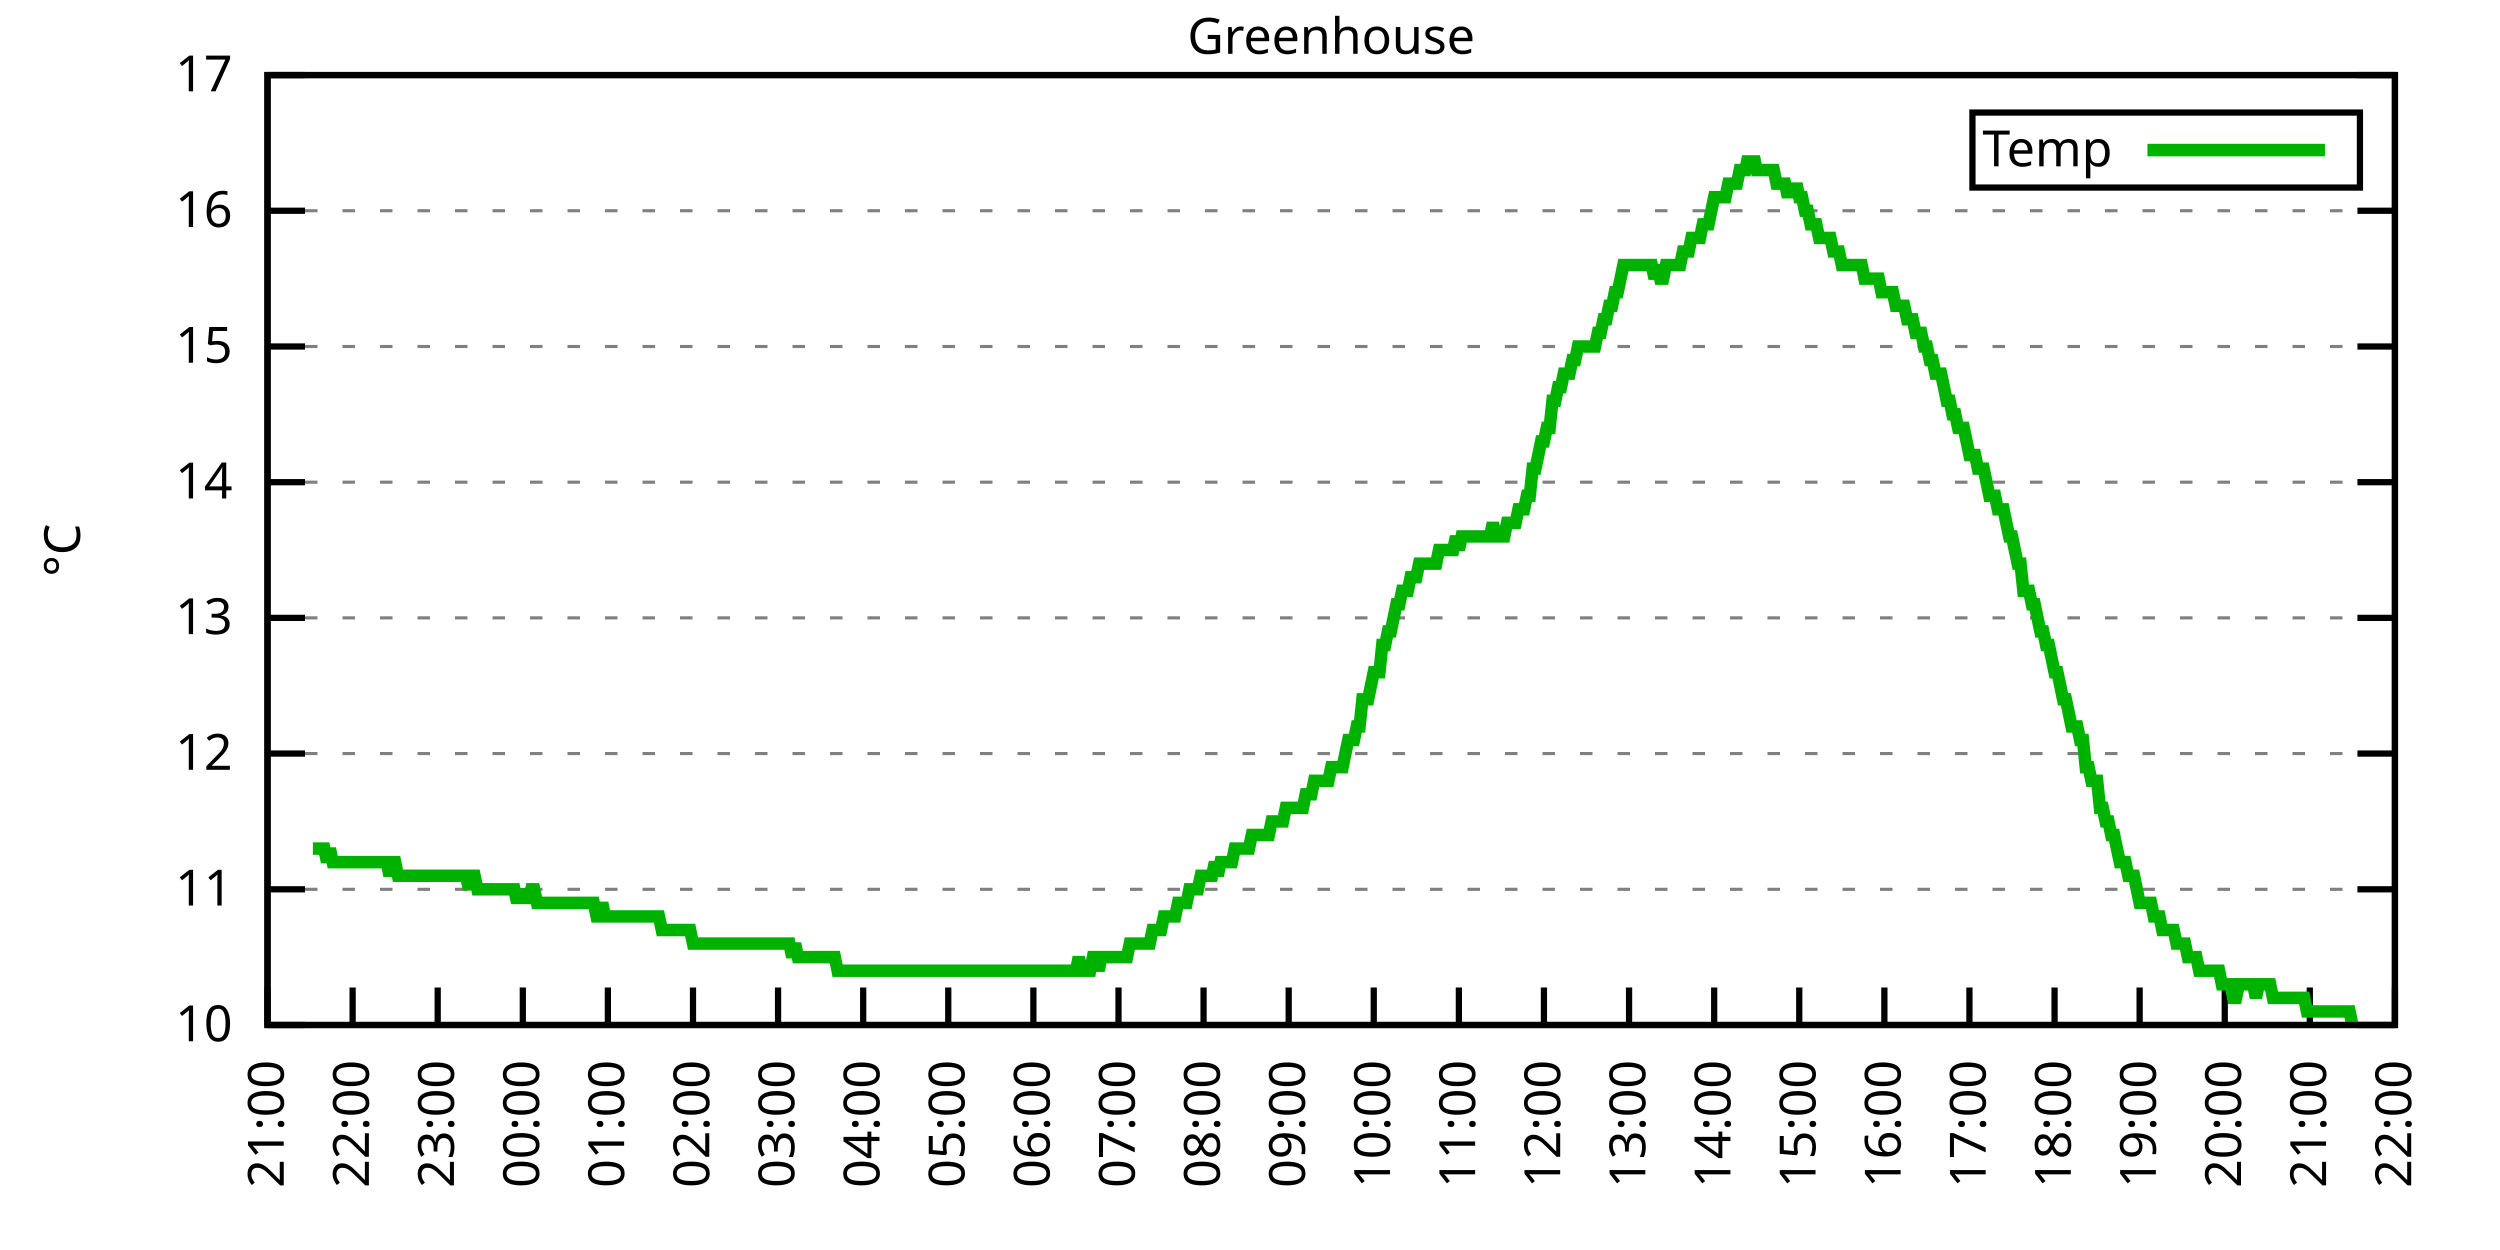
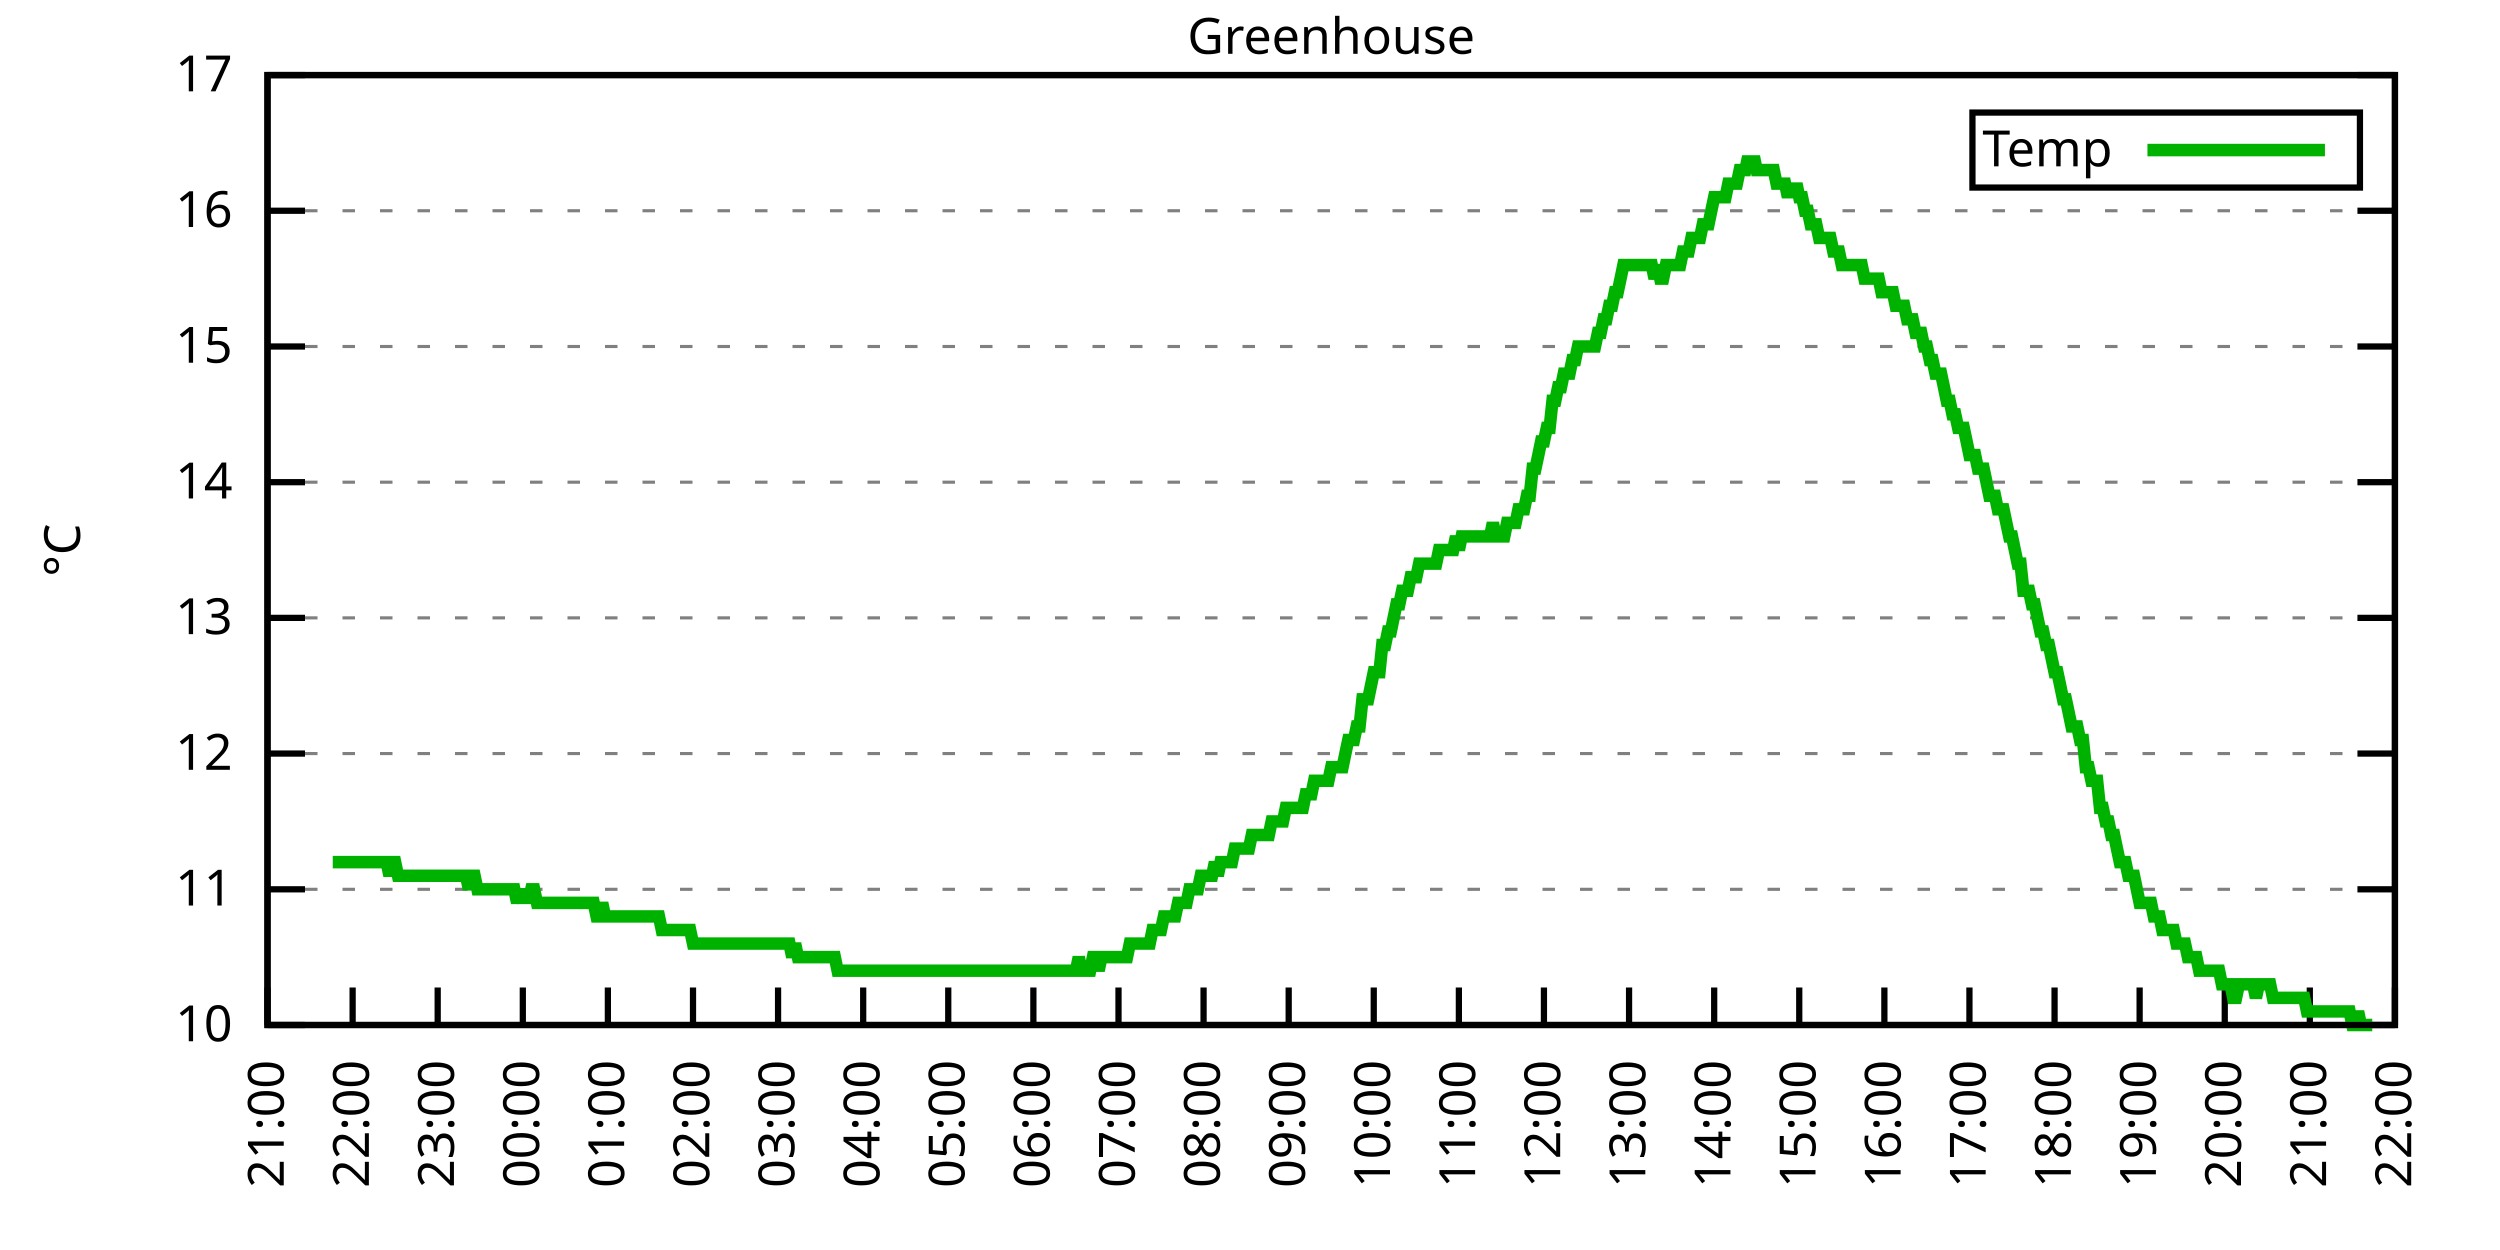
<svg xmlns="http://www.w3.org/2000/svg" xmlns:xlink="http://www.w3.org/1999/xlink" width="400" height="200" viewBox="0 0 400 200">
  <g id="gnuplot_canvas">
    <rect x="0" y="0" width="400" height="200" fill="none" />
    <defs>
      <circle id="gpDot" r="0.5" stroke-width="0.5" stroke="currentColor" />
      <path id="gpPt0" stroke-width="0.333" stroke="currentColor" d="M-1,0 h2 M0,-1 v2" />
      <path id="gpPt1" stroke-width="0.333" stroke="currentColor" d="M-1,-1 L1,1 M1,-1 L-1,1" />
      <path id="gpPt2" stroke-width="0.333" stroke="currentColor" d="M-1,0 L1,0 M0,-1 L0,1 M-1,-1 L1,1 M-1,1 L1,-1" />
      <rect id="gpPt3" stroke-width="0.333" stroke="currentColor" x="-1" y="-1" width="2" height="2" />
      <rect id="gpPt4" stroke-width="0.333" stroke="currentColor" fill="currentColor" x="-1" y="-1" width="2" height="2" />
      <circle id="gpPt5" stroke-width="0.333" stroke="currentColor" cx="0" cy="0" r="1" />
      <use xlink:href="#gpPt5" id="gpPt6" fill="currentColor" stroke="none" />
      <path id="gpPt7" stroke-width="0.333" stroke="currentColor" d="M0,-1.33 L-1.33,0.67 L1.33,0.67 z" />
      <use xlink:href="#gpPt7" id="gpPt8" fill="currentColor" stroke="none" />
      <use xlink:href="#gpPt7" id="gpPt9" stroke="currentColor" transform="rotate(180)" />
      <use xlink:href="#gpPt9" id="gpPt10" fill="currentColor" stroke="none" />
      <use xlink:href="#gpPt3" id="gpPt11" stroke="currentColor" transform="rotate(45)" />
      <use xlink:href="#gpPt11" id="gpPt12" fill="currentColor" stroke="none" />
      <path id="gpPt13" stroke-width="0.333" stroke="currentColor" d="M0,1.330 L1.265,0.411 L0.782,-1.067 L-0.782,-1.076 L-1.265,0.411 z" />
      <use xlink:href="#gpPt13" id="gpPt14" fill="currentColor" stroke="none" />
      <filter id="textbox" filterUnits="objectBoundingBox" x="0" y="0" height="1" width="1">
        <feFlood flood-color="white" flood-opacity="1" result="bgnd" />
        <feComposite in="SourceGraphic" in2="bgnd" operator="atop" />
      </filter>
      <filter id="greybox" filterUnits="objectBoundingBox" x="0" y="0" height="1" width="1">
        <feFlood flood-color="lightgrey" flood-opacity="1" result="grey" />
        <feComposite in="SourceGraphic" in2="grey" operator="atop" />
      </filter>
    </defs>
    <g fill="none" color="white" stroke="currentColor" stroke-width="1.00" stroke-linecap="butt" stroke-linejoin="miter">
</g>
    <g fill="none" color="black" stroke="currentColor" stroke-width="1.00" stroke-linecap="butt" stroke-linejoin="miter">
      <g stroke="none" shape-rendering="crispEdges">
        <polygon fill="rgb(255, 255, 255)" points="42.80,164.00 383.18,164.00 383.18,12.02 42.80,12.02 " />
      </g>
    </g>
    <g fill="none" color="black" stroke="currentColor" stroke-width="1.00" stroke-linecap="butt" stroke-linejoin="miter">
</g>
    <g fill="none" color="black" stroke="black" stroke-width="0.50" stroke-linecap="butt" stroke-linejoin="miter">
</g>
    <g fill="none" color="gray" stroke="currentColor" stroke-width="0.50" stroke-linecap="butt" stroke-linejoin="miter">
      <path stroke="gray" stroke-dasharray="2,4" class="gridline" d="M42.80,164.00 L383.19,164.00  " />
    </g>
    <g fill="none" color="gray" stroke="gray" stroke-width="1.00" stroke-linecap="butt" stroke-linejoin="miter">
</g>
    <g fill="none" color="black" stroke="currentColor" stroke-width="1.00" stroke-linecap="butt" stroke-linejoin="miter">
      <path stroke="black" d="M42.80,164.00 L48.80,164.00 M383.19,164.00 L377.19,164.00  " />
      <g transform="translate(37.20,166.60)" stroke="none" fill="black" font-family="Sans" font-size="8.00" text-anchor="end">
        <text>
          <tspan font-family="Sans"> 10</tspan>
        </text>
      </g>
    </g>
    <g fill="none" color="black" stroke="currentColor" stroke-width="1.00" stroke-linecap="butt" stroke-linejoin="miter">
</g>
    <g fill="none" color="black" stroke="black" stroke-width="0.50" stroke-linecap="butt" stroke-linejoin="miter">
</g>
    <g fill="none" color="gray" stroke="currentColor" stroke-width="0.50" stroke-linecap="butt" stroke-linejoin="miter">
      <path stroke="gray" stroke-dasharray="2,4" class="gridline" d="M42.80,142.29 L383.19,142.29  " />
    </g>
    <g fill="none" color="gray" stroke="gray" stroke-width="1.00" stroke-linecap="butt" stroke-linejoin="miter">
</g>
    <g fill="none" color="black" stroke="currentColor" stroke-width="1.00" stroke-linecap="butt" stroke-linejoin="miter">
      <path stroke="black" d="M42.80,142.29 L48.80,142.29 M383.19,142.29 L377.19,142.29  " />
      <g transform="translate(37.20,144.89)" stroke="none" fill="black" font-family="Sans" font-size="8.00" text-anchor="end">
        <text>
          <tspan font-family="Sans"> 11</tspan>
        </text>
      </g>
    </g>
    <g fill="none" color="black" stroke="currentColor" stroke-width="1.00" stroke-linecap="butt" stroke-linejoin="miter">
</g>
    <g fill="none" color="black" stroke="black" stroke-width="0.50" stroke-linecap="butt" stroke-linejoin="miter">
</g>
    <g fill="none" color="gray" stroke="currentColor" stroke-width="0.50" stroke-linecap="butt" stroke-linejoin="miter">
      <path stroke="gray" stroke-dasharray="2,4" class="gridline" d="M42.80,120.57 L383.19,120.57  " />
    </g>
    <g fill="none" color="gray" stroke="gray" stroke-width="1.00" stroke-linecap="butt" stroke-linejoin="miter">
</g>
    <g fill="none" color="black" stroke="currentColor" stroke-width="1.00" stroke-linecap="butt" stroke-linejoin="miter">
      <path stroke="black" d="M42.80,120.57 L48.80,120.57 M383.19,120.57 L377.19,120.57  " />
      <g transform="translate(37.20,123.17)" stroke="none" fill="black" font-family="Sans" font-size="8.00" text-anchor="end">
        <text>
          <tspan font-family="Sans"> 12</tspan>
        </text>
      </g>
    </g>
    <g fill="none" color="black" stroke="currentColor" stroke-width="1.00" stroke-linecap="butt" stroke-linejoin="miter">
</g>
    <g fill="none" color="black" stroke="black" stroke-width="0.50" stroke-linecap="butt" stroke-linejoin="miter">
</g>
    <g fill="none" color="gray" stroke="currentColor" stroke-width="0.50" stroke-linecap="butt" stroke-linejoin="miter">
      <path stroke="gray" stroke-dasharray="2,4" class="gridline" d="M42.80,98.86 L383.19,98.86  " />
    </g>
    <g fill="none" color="gray" stroke="gray" stroke-width="1.00" stroke-linecap="butt" stroke-linejoin="miter">
</g>
    <g fill="none" color="black" stroke="currentColor" stroke-width="1.00" stroke-linecap="butt" stroke-linejoin="miter">
      <path stroke="black" d="M42.80,98.86 L48.80,98.86 M383.19,98.86 L377.19,98.86  " />
      <g transform="translate(37.20,101.46)" stroke="none" fill="black" font-family="Sans" font-size="8.00" text-anchor="end">
        <text>
          <tspan font-family="Sans"> 13</tspan>
        </text>
      </g>
    </g>
    <g fill="none" color="black" stroke="currentColor" stroke-width="1.00" stroke-linecap="butt" stroke-linejoin="miter">
</g>
    <g fill="none" color="black" stroke="black" stroke-width="0.50" stroke-linecap="butt" stroke-linejoin="miter">
</g>
    <g fill="none" color="gray" stroke="currentColor" stroke-width="0.50" stroke-linecap="butt" stroke-linejoin="miter">
      <path stroke="gray" stroke-dasharray="2,4" class="gridline" d="M42.80,77.15 L383.19,77.15  " />
    </g>
    <g fill="none" color="gray" stroke="gray" stroke-width="1.00" stroke-linecap="butt" stroke-linejoin="miter">
</g>
    <g fill="none" color="black" stroke="currentColor" stroke-width="1.00" stroke-linecap="butt" stroke-linejoin="miter">
      <path stroke="black" d="M42.80,77.15 L48.80,77.15 M383.19,77.15 L377.19,77.15  " />
      <g transform="translate(37.20,79.75)" stroke="none" fill="black" font-family="Sans" font-size="8.00" text-anchor="end">
        <text>
          <tspan font-family="Sans"> 14</tspan>
        </text>
      </g>
    </g>
    <g fill="none" color="black" stroke="currentColor" stroke-width="1.00" stroke-linecap="butt" stroke-linejoin="miter">
</g>
    <g fill="none" color="black" stroke="black" stroke-width="0.50" stroke-linecap="butt" stroke-linejoin="miter">
</g>
    <g fill="none" color="gray" stroke="currentColor" stroke-width="0.50" stroke-linecap="butt" stroke-linejoin="miter">
      <path stroke="gray" stroke-dasharray="2,4" class="gridline" d="M42.80,55.44 L383.19,55.44  " />
    </g>
    <g fill="none" color="gray" stroke="gray" stroke-width="1.00" stroke-linecap="butt" stroke-linejoin="miter">
</g>
    <g fill="none" color="black" stroke="currentColor" stroke-width="1.00" stroke-linecap="butt" stroke-linejoin="miter">
      <path stroke="black" d="M42.80,55.44 L48.80,55.44 M383.19,55.44 L377.19,55.44  " />
      <g transform="translate(37.20,58.04)" stroke="none" fill="black" font-family="Sans" font-size="8.00" text-anchor="end">
        <text>
          <tspan font-family="Sans"> 15</tspan>
        </text>
      </g>
    </g>
    <g fill="none" color="black" stroke="currentColor" stroke-width="1.00" stroke-linecap="butt" stroke-linejoin="miter">
</g>
    <g fill="none" color="black" stroke="black" stroke-width="0.50" stroke-linecap="butt" stroke-linejoin="miter">
</g>
    <g fill="none" color="gray" stroke="currentColor" stroke-width="0.50" stroke-linecap="butt" stroke-linejoin="miter">
      <path stroke="gray" stroke-dasharray="2,4" class="gridline" d="M42.80,33.72 L383.19,33.72  " />
    </g>
    <g fill="none" color="gray" stroke="gray" stroke-width="1.00" stroke-linecap="butt" stroke-linejoin="miter">
</g>
    <g fill="none" color="black" stroke="currentColor" stroke-width="1.00" stroke-linecap="butt" stroke-linejoin="miter">
      <path stroke="black" d="M42.80,33.72 L48.80,33.72 M383.19,33.72 L377.19,33.72  " />
      <g transform="translate(37.20,36.32)" stroke="none" fill="black" font-family="Sans" font-size="8.00" text-anchor="end">
        <text>
          <tspan font-family="Sans"> 16</tspan>
        </text>
      </g>
    </g>
    <g fill="none" color="black" stroke="currentColor" stroke-width="1.00" stroke-linecap="butt" stroke-linejoin="miter">
</g>
    <g fill="none" color="black" stroke="black" stroke-width="0.50" stroke-linecap="butt" stroke-linejoin="miter">
</g>
    <g fill="none" color="gray" stroke="currentColor" stroke-width="0.50" stroke-linecap="butt" stroke-linejoin="miter">
      <path stroke="gray" stroke-dasharray="2,4" class="gridline" d="M42.80,12.01 L383.19,12.01  " />
    </g>
    <g fill="none" color="gray" stroke="gray" stroke-width="1.00" stroke-linecap="butt" stroke-linejoin="miter">
</g>
    <g fill="none" color="black" stroke="currentColor" stroke-width="1.00" stroke-linecap="butt" stroke-linejoin="miter">
      <path stroke="black" d="M42.80,12.01 L48.80,12.01 M383.19,12.01 L377.19,12.01  " />
      <g transform="translate(37.20,14.61)" stroke="none" fill="black" font-family="Sans" font-size="8.00" text-anchor="end">
        <text>
          <tspan font-family="Sans"> 17</tspan>
        </text>
      </g>
    </g>
    <g fill="none" color="black" stroke="currentColor" stroke-width="1.00" stroke-linecap="butt" stroke-linejoin="miter">
      <path stroke="black" d="M42.80,164.00 L42.80,158.00  " />
      <g transform="translate(45.40,169.60) rotate(270.00)" stroke="none" fill="black" font-family="Sans" font-size="8.00" text-anchor="end">
        <text>
          <tspan font-family="Sans">21:00</tspan>
        </text>
      </g>
    </g>
    <g fill="none" color="black" stroke="currentColor" stroke-width="1.00" stroke-linecap="butt" stroke-linejoin="miter">
      <path stroke="black" d="M56.42,164.00 L56.42,158.00  " />
      <g transform="translate(59.02,169.60) rotate(270.00)" stroke="none" fill="black" font-family="Sans" font-size="8.00" text-anchor="end">
        <text>
          <tspan font-family="Sans">22:00</tspan>
        </text>
      </g>
    </g>
    <g fill="none" color="black" stroke="currentColor" stroke-width="1.00" stroke-linecap="butt" stroke-linejoin="miter">
      <path stroke="black" d="M70.03,164.00 L70.03,158.00  " />
      <g transform="translate(72.63,169.60) rotate(270.00)" stroke="none" fill="black" font-family="Sans" font-size="8.00" text-anchor="end">
        <text>
          <tspan font-family="Sans">23:00</tspan>
        </text>
      </g>
    </g>
    <g fill="none" color="black" stroke="currentColor" stroke-width="1.00" stroke-linecap="butt" stroke-linejoin="miter">
      <path stroke="black" d="M83.65,164.00 L83.65,158.00  " />
      <g transform="translate(86.25,169.60) rotate(270.00)" stroke="none" fill="black" font-family="Sans" font-size="8.00" text-anchor="end">
        <text>
          <tspan font-family="Sans">00:00</tspan>
        </text>
      </g>
    </g>
    <g fill="none" color="black" stroke="currentColor" stroke-width="1.00" stroke-linecap="butt" stroke-linejoin="miter">
      <path stroke="black" d="M97.26,164.00 L97.26,158.00  " />
      <g transform="translate(99.86,169.60) rotate(270.00)" stroke="none" fill="black" font-family="Sans" font-size="8.00" text-anchor="end">
        <text>
          <tspan font-family="Sans">01:00</tspan>
        </text>
      </g>
    </g>
    <g fill="none" color="black" stroke="currentColor" stroke-width="1.00" stroke-linecap="butt" stroke-linejoin="miter">
      <path stroke="black" d="M110.88,164.00 L110.88,158.00  " />
      <g transform="translate(113.48,169.60) rotate(270.00)" stroke="none" fill="black" font-family="Sans" font-size="8.00" text-anchor="end">
        <text>
          <tspan font-family="Sans">02:00</tspan>
        </text>
      </g>
    </g>
    <g fill="none" color="black" stroke="currentColor" stroke-width="1.00" stroke-linecap="butt" stroke-linejoin="miter">
      <path stroke="black" d="M124.49,164.00 L124.49,158.00  " />
      <g transform="translate(127.09,169.60) rotate(270.00)" stroke="none" fill="black" font-family="Sans" font-size="8.00" text-anchor="end">
        <text>
          <tspan font-family="Sans">03:00</tspan>
        </text>
      </g>
    </g>
    <g fill="none" color="black" stroke="currentColor" stroke-width="1.00" stroke-linecap="butt" stroke-linejoin="miter">
      <path stroke="black" d="M138.11,164.00 L138.11,158.00  " />
      <g transform="translate(140.71,169.60) rotate(270.00)" stroke="none" fill="black" font-family="Sans" font-size="8.00" text-anchor="end">
        <text>
          <tspan font-family="Sans">04:00</tspan>
        </text>
      </g>
    </g>
    <g fill="none" color="black" stroke="currentColor" stroke-width="1.00" stroke-linecap="butt" stroke-linejoin="miter">
      <path stroke="black" d="M151.72,164.00 L151.72,158.00  " />
      <g transform="translate(154.32,169.60) rotate(270.00)" stroke="none" fill="black" font-family="Sans" font-size="8.00" text-anchor="end">
        <text>
          <tspan font-family="Sans">05:00</tspan>
        </text>
      </g>
    </g>
    <g fill="none" color="black" stroke="currentColor" stroke-width="1.00" stroke-linecap="butt" stroke-linejoin="miter">
      <path stroke="black" d="M165.34,164.00 L165.34,158.00  " />
      <g transform="translate(167.94,169.60) rotate(270.00)" stroke="none" fill="black" font-family="Sans" font-size="8.00" text-anchor="end">
        <text>
          <tspan font-family="Sans">06:00</tspan>
        </text>
      </g>
    </g>
    <g fill="none" color="black" stroke="currentColor" stroke-width="1.00" stroke-linecap="butt" stroke-linejoin="miter">
      <path stroke="black" d="M178.96,164.00 L178.96,158.00  " />
      <g transform="translate(181.56,169.60) rotate(270.00)" stroke="none" fill="black" font-family="Sans" font-size="8.00" text-anchor="end">
        <text>
          <tspan font-family="Sans">07:00</tspan>
        </text>
      </g>
    </g>
    <g fill="none" color="black" stroke="currentColor" stroke-width="1.00" stroke-linecap="butt" stroke-linejoin="miter">
      <path stroke="black" d="M192.57,164.00 L192.57,158.00  " />
      <g transform="translate(195.17,169.60) rotate(270.00)" stroke="none" fill="black" font-family="Sans" font-size="8.00" text-anchor="end">
        <text>
          <tspan font-family="Sans">08:00</tspan>
        </text>
      </g>
    </g>
    <g fill="none" color="black" stroke="currentColor" stroke-width="1.00" stroke-linecap="butt" stroke-linejoin="miter">
      <path stroke="black" d="M206.19,164.00 L206.19,158.00  " />
      <g transform="translate(208.79,169.60) rotate(270.00)" stroke="none" fill="black" font-family="Sans" font-size="8.00" text-anchor="end">
        <text>
          <tspan font-family="Sans">09:00</tspan>
        </text>
      </g>
    </g>
    <g fill="none" color="black" stroke="currentColor" stroke-width="1.00" stroke-linecap="butt" stroke-linejoin="miter">
      <path stroke="black" d="M219.80,164.00 L219.80,158.00  " />
      <g transform="translate(222.40,169.60) rotate(270.00)" stroke="none" fill="black" font-family="Sans" font-size="8.00" text-anchor="end">
        <text>
          <tspan font-family="Sans">10:00</tspan>
        </text>
      </g>
    </g>
    <g fill="none" color="black" stroke="currentColor" stroke-width="1.00" stroke-linecap="butt" stroke-linejoin="miter">
      <path stroke="black" d="M233.42,164.00 L233.42,158.00  " />
      <g transform="translate(236.02,169.60) rotate(270.00)" stroke="none" fill="black" font-family="Sans" font-size="8.00" text-anchor="end">
        <text>
          <tspan font-family="Sans">11:00</tspan>
        </text>
      </g>
    </g>
    <g fill="none" color="black" stroke="currentColor" stroke-width="1.00" stroke-linecap="butt" stroke-linejoin="miter">
      <path stroke="black" d="M247.03,164.00 L247.03,158.00  " />
      <g transform="translate(249.63,169.60) rotate(270.00)" stroke="none" fill="black" font-family="Sans" font-size="8.00" text-anchor="end">
        <text>
          <tspan font-family="Sans">12:00</tspan>
        </text>
      </g>
    </g>
    <g fill="none" color="black" stroke="currentColor" stroke-width="1.00" stroke-linecap="butt" stroke-linejoin="miter">
      <path stroke="black" d="M260.65,164.00 L260.65,158.00  " />
      <g transform="translate(263.25,169.60) rotate(270.00)" stroke="none" fill="black" font-family="Sans" font-size="8.00" text-anchor="end">
        <text>
          <tspan font-family="Sans">13:00</tspan>
        </text>
      </g>
    </g>
    <g fill="none" color="black" stroke="currentColor" stroke-width="1.00" stroke-linecap="butt" stroke-linejoin="miter">
      <path stroke="black" d="M274.27,164.00 L274.27,158.00  " />
      <g transform="translate(276.87,169.60) rotate(270.00)" stroke="none" fill="black" font-family="Sans" font-size="8.00" text-anchor="end">
        <text>
          <tspan font-family="Sans">14:00</tspan>
        </text>
      </g>
    </g>
    <g fill="none" color="black" stroke="currentColor" stroke-width="1.00" stroke-linecap="butt" stroke-linejoin="miter">
      <path stroke="black" d="M287.88,164.00 L287.88,158.00  " />
      <g transform="translate(290.48,169.60) rotate(270.00)" stroke="none" fill="black" font-family="Sans" font-size="8.00" text-anchor="end">
        <text>
          <tspan font-family="Sans">15:00</tspan>
        </text>
      </g>
    </g>
    <g fill="none" color="black" stroke="currentColor" stroke-width="1.00" stroke-linecap="butt" stroke-linejoin="miter">
      <path stroke="black" d="M301.50,164.00 L301.50,158.00  " />
      <g transform="translate(304.10,169.60) rotate(270.00)" stroke="none" fill="black" font-family="Sans" font-size="8.00" text-anchor="end">
        <text>
          <tspan font-family="Sans">16:00</tspan>
        </text>
      </g>
    </g>
    <g fill="none" color="black" stroke="currentColor" stroke-width="1.00" stroke-linecap="butt" stroke-linejoin="miter">
      <path stroke="black" d="M315.11,164.00 L315.11,158.00  " />
      <g transform="translate(317.71,169.60) rotate(270.00)" stroke="none" fill="black" font-family="Sans" font-size="8.00" text-anchor="end">
        <text>
          <tspan font-family="Sans">17:00</tspan>
        </text>
      </g>
    </g>
    <g fill="none" color="black" stroke="currentColor" stroke-width="1.00" stroke-linecap="butt" stroke-linejoin="miter">
      <path stroke="black" d="M328.73,164.00 L328.73,158.00  " />
      <g transform="translate(331.33,169.60) rotate(270.00)" stroke="none" fill="black" font-family="Sans" font-size="8.00" text-anchor="end">
        <text>
          <tspan font-family="Sans">18:00</tspan>
        </text>
      </g>
    </g>
    <g fill="none" color="black" stroke="currentColor" stroke-width="1.00" stroke-linecap="butt" stroke-linejoin="miter">
      <path stroke="black" d="M342.34,164.00 L342.34,158.00  " />
      <g transform="translate(344.94,169.60) rotate(270.00)" stroke="none" fill="black" font-family="Sans" font-size="8.00" text-anchor="end">
        <text>
          <tspan font-family="Sans">19:00</tspan>
        </text>
      </g>
    </g>
    <g fill="none" color="black" stroke="currentColor" stroke-width="1.00" stroke-linecap="butt" stroke-linejoin="miter">
      <path stroke="black" d="M355.96,164.00 L355.96,158.00  " />
      <g transform="translate(358.56,169.60) rotate(270.00)" stroke="none" fill="black" font-family="Sans" font-size="8.00" text-anchor="end">
        <text>
          <tspan font-family="Sans">20:00</tspan>
        </text>
      </g>
    </g>
    <g fill="none" color="black" stroke="currentColor" stroke-width="1.00" stroke-linecap="butt" stroke-linejoin="miter">
      <path stroke="black" d="M369.57,164.00 L369.57,158.00  " />
      <g transform="translate(372.17,169.60) rotate(270.00)" stroke="none" fill="black" font-family="Sans" font-size="8.00" text-anchor="end">
        <text>
          <tspan font-family="Sans">21:00</tspan>
        </text>
      </g>
    </g>
    <g fill="none" color="black" stroke="currentColor" stroke-width="1.00" stroke-linecap="butt" stroke-linejoin="miter">
      <path stroke="black" d="M383.19,164.00 L383.19,158.00  " />
      <g transform="translate(385.79,169.60) rotate(270.00)" stroke="none" fill="black" font-family="Sans" font-size="8.00" text-anchor="end">
        <text>
          <tspan font-family="Sans">22:00</tspan>
        </text>
      </g>
    </g>
    <g fill="none" color="black" stroke="currentColor" stroke-width="1.00" stroke-linecap="butt" stroke-linejoin="miter">
</g>
    <g fill="none" color="black" stroke="currentColor" stroke-width="1.00" stroke-linecap="butt" stroke-linejoin="miter">
      <path stroke="black" d="M42.80,12.01 L42.80,164.00 L383.19,164.00 L383.19,12.01 L42.80,12.01 Z  " />
    </g>
    <g fill="none" color="black" stroke="currentColor" stroke-width="1.00" stroke-linecap="butt" stroke-linejoin="miter">
</g>
    <g fill="none" color="black" stroke="currentColor" stroke-width="1.00" stroke-linecap="butt" stroke-linejoin="miter">
      <path stroke="black" d="M315.59,30.01 L315.59,18.01 L377.59,18.01 L377.59,30.01 L315.59,30.01 Z  " />
    </g>
    <g id="Greenhouse_plot_1">
      <g fill="none" color="white" stroke="black" stroke-width="2.00" stroke-linecap="butt" stroke-linejoin="miter">
</g>
      <g fill="none" color="black" stroke="currentColor" stroke-width="2.00" stroke-linecap="butt" stroke-linejoin="miter">
        <g transform="translate(337.99,26.61)" stroke="none" fill="black" font-family="Sans" font-size="8.00" text-anchor="end">
          <text>
            <tspan font-family="Sans">Temp</tspan>
          </text>
        </g>
      </g>
      <g fill="none" color="black" stroke="currentColor" stroke-width="2.00" stroke-linecap="butt" stroke-linejoin="miter">
-         <path stroke="rgb(  0, 178,   0)" d="M343.59,24.01 L371.99,24.01 M50.06,135.77 L50.52,135.77 L50.97,135.77 L51.42,135.77 L51.88,135.77 L52.33,137.94   L52.78,135.77 L53.24,137.94 L53.69,137.94 L54.15,137.94 L54.60,137.94 L55.05,137.94 L55.28,137.94 L55.96,137.94   L56.42,137.94 L56.87,137.94 L57.32,137.94 L57.78,137.94 L58.23,137.94 L58.68,137.94 L59.14,137.94 L59.59,137.94   L60.05,137.94 L60.50,137.94 L60.95,137.94 L61.41,137.94 L61.86,137.94 L62.32,140.12 L62.77,137.94 L63.22,137.94   L63.68,140.12 L64.13,140.12 L64.58,140.12 L65.04,140.12 L65.49,140.12 L65.95,140.12 L66.40,140.12 L66.85,140.12   L67.31,140.12 L67.76,140.12 L68.22,140.12 L68.67,140.12 L69.12,140.12 L69.58,140.12 L70.03,140.12 L70.49,140.12   L70.94,140.12 L71.39,140.12 L71.85,140.12 L72.30,140.12 L72.75,140.12 L73.21,140.12 L73.66,140.12 L74.12,140.12   L74.57,140.12 L75.02,142.29 L75.48,140.12 L75.93,140.12 L76.39,142.29 L76.84,142.29 L77.29,142.29 L77.75,142.29   L78.20,142.29 L78.65,142.29 L79.11,142.29 L79.56,142.29 L80.02,142.29 L80.47,142.29 L80.92,142.29 L81.38,142.29   L81.83,142.29 L82.29,142.29 L82.74,144.46 L83.19,142.29 L83.65,144.46 L84.10,142.29 L84.55,144.46 L85.01,142.29   L85.46,142.29 L85.92,144.46 L86.37,144.46 L86.82,144.46 L87.28,144.46 L87.73,144.46 L88.19,144.46 L88.64,144.46   L89.09,144.46 L89.55,144.46 L90.00,144.46 L90.45,144.46 L90.91,144.46 L91.36,144.46 L91.82,144.46 L92.27,144.46   L92.72,144.46 L93.18,144.46 L93.63,144.46 L94.09,144.46 L94.54,144.46 L94.99,144.46 L95.45,146.63 L95.90,146.63   L96.35,144.46 L96.81,146.63 L97.26,146.63 L97.72,146.63 L98.17,146.63 L98.62,146.63 L99.08,146.63 L99.53,146.63   L99.99,146.63 L100.44,146.63 L100.89,146.63 L101.35,146.63 L101.80,146.63 L102.25,146.63 L102.71,146.63 L103.16,146.63   L103.62,146.63 L104.07,146.63 L104.52,146.63 L104.98,146.63 L105.43,146.63 L105.89,148.80 L106.34,148.80 L106.79,148.80   L107.25,148.80 L107.70,148.80 L108.15,148.80 L108.61,148.80 L109.06,148.80 L109.52,148.80 L109.97,148.80 L110.42,148.80   L110.88,150.97 L111.33,150.97 L111.79,150.97 L112.24,150.97 L112.69,150.97 L113.15,150.97 L113.60,150.97 L114.05,150.97   L114.51,150.97 L114.96,150.97 L115.42,150.97 L115.87,150.97 L116.32,150.97 L116.78,150.97 L117.23,150.97 L117.69,150.97   L118.14,150.97 L118.59,150.97 L119.05,150.97 L119.50,150.97 L119.96,150.97 L120.41,150.97 L120.86,150.97 L121.32,150.97   L121.77,150.97 L122.22,150.97 L122.68,150.97 L123.13,150.97 L123.59,150.97 L124.04,150.97 L124.49,150.97 L124.95,150.97   L125.40,150.97 L125.86,150.97 L126.31,150.97 L126.76,153.14 L127.22,150.97 L127.67,153.14 L128.12,153.14 L128.58,153.14   L129.03,153.14 L129.49,153.14 L129.94,153.14 L130.39,153.14 L130.85,153.14 L131.30,153.14 L131.76,153.14 L132.21,153.14   L132.66,153.14 L133.12,153.14 L133.57,153.14 L134.02,155.31 L134.48,155.31 L134.93,155.31 L135.39,155.31 L135.84,155.31   L136.29,155.31 L136.75,155.31 L137.20,155.31 L137.66,155.31 L138.11,155.31 L138.56,155.31 L139.02,155.31 L139.47,155.31   L139.92,155.31 L140.38,155.31 L140.83,155.31 L141.29,155.31 L141.74,155.31 L142.19,155.31 L142.65,155.31 L143.10,155.31   L143.56,155.31 L144.01,155.31 L144.46,155.31 L144.92,155.31 L145.37,155.31 L145.82,155.31 L146.28,155.31 L146.73,155.31   L147.19,155.31 L147.64,155.31 L148.09,155.31 L148.55,155.31 L149.00,155.31 L149.46,155.31 L149.91,155.31 L150.36,155.31   L150.82,155.31 L151.27,155.31 L151.72,155.31 L152.18,155.31 L152.63,155.31 L153.09,155.31 L153.54,155.31 L153.99,155.31   L154.45,155.31 L154.90,155.31 L155.36,155.31 L155.81,155.31 L156.26,155.31 L156.72,155.31 L157.17,155.31 L157.62,155.31   L158.08,155.31 L158.53,155.31 L158.99,155.31 L159.44,155.31 L159.89,155.31 L160.35,155.31 L160.80,155.31 L161.26,155.31   L161.71,155.31 L162.16,155.31 L162.62,155.31 L163.07,155.31 L163.52,155.31 L163.98,155.31 L164.43,155.31 L164.89,155.31   L165.34,155.31 L165.79,155.31 L166.25,155.31 L166.70,155.31 L167.16,155.31 L167.61,155.31 L168.06,155.31 L168.52,155.31   L168.97,155.31 L169.43,155.31 L169.88,155.31 L170.33,155.31 L170.79,155.31 L171.24,155.31 L171.69,155.31 L172.15,155.31   L172.60,153.14 L173.06,155.31 L173.51,155.31 L173.96,155.31 L174.42,155.31 L174.87,153.14 L175.33,153.14 L175.78,155.31   L176.23,153.14 L176.69,153.14 L177.14,153.14 L177.59,153.14 L178.05,153.14 L178.50,153.14 L178.96,153.14 L179.41,153.14   L179.86,153.14 L180.32,153.14 L180.77,150.97 L181.23,150.97 L181.68,150.97 L182.13,150.97 L182.59,150.97 L183.04,150.97   L183.49,150.97 L183.95,150.97 L184.40,148.80 L184.86,148.80 L185.31,148.80 L185.76,148.80 L186.22,146.63 L186.67,146.63   L187.13,146.63 L187.58,146.63 L188.03,146.63 L188.49,144.46 L188.94,144.46 L189.39,144.46 L189.85,144.46 L190.30,142.29   L190.76,142.29 L191.21,142.29 L191.66,142.29 L192.12,140.12 L192.57,140.12 L193.03,140.12 L193.48,140.12 L193.93,140.12   L194.39,137.94 L194.84,140.12 L195.29,137.94 L195.75,137.94 L196.20,137.94 L196.66,137.94 L197.11,137.94 L197.56,135.77   L198.02,135.77 L198.47,135.77 L198.93,135.77 L199.38,135.77 L199.83,135.77 L200.29,133.60 L200.74,133.60 L201.19,133.60   L201.65,133.60 L202.10,133.60 L202.56,133.60 L203.01,133.60 L203.46,131.43 L203.92,131.43 L204.37,131.43 L204.83,131.43   L205.28,131.43 L205.73,129.26 L206.19,129.26 L206.64,129.26 L207.09,129.26 L207.55,129.26 L208.00,129.26 L208.46,129.26   L208.91,127.09 L209.36,127.09 L209.82,127.09 L210.27,124.92 L210.73,124.92 L211.18,124.92 L211.63,124.92 L212.09,124.92   L212.54,124.92 L213.00,122.75 L213.45,122.75 L213.90,122.75 L214.36,122.75 L214.81,122.75 L215.26,120.57 L215.72,118.40   L216.17,118.40 L216.63,118.40 L217.08,116.23 L217.53,116.23 L217.99,111.89 L218.44,111.89 L218.90,111.89 L219.35,109.72   L219.80,107.55 L220.26,107.55 L220.71,107.55 L221.16,103.20 L221.62,103.20 L222.07,101.03 L222.53,101.03 L222.98,98.86   L223.43,96.69 L223.89,96.69 L224.34,94.52 L224.80,94.52 L225.25,94.52 L225.70,92.35 L226.16,92.35 L226.61,92.35   L227.06,90.18 L227.52,90.18 L227.97,90.18 L228.43,90.18 L228.88,90.18 L229.33,90.18 L229.79,90.18 L230.24,88.00   L230.70,88.00 L231.15,88.00 L231.60,88.00 L232.06,88.00 L232.51,88.00 L232.96,85.83 L233.42,88.00 L233.87,85.83   L234.33,85.83 L234.78,85.83 L235.23,85.83 L235.69,85.83 L236.14,85.83 L236.60,85.83 L237.05,85.83 L237.50,85.83   L237.96,85.83 L238.41,85.83 L238.86,83.66 L239.32,85.83 L239.77,85.83 L240.23,85.83 L240.68,85.83 L241.13,83.66   L241.59,83.66 L242.04,83.66 L242.50,83.66 L242.95,81.49 L243.40,81.49 L243.86,81.49 L244.31,79.32 L244.76,79.32   L245.22,74.98 L245.67,74.98 L246.13,72.81 L246.58,70.63 L247.03,70.63 L247.49,68.46 L247.94,68.46 L248.40,64.12   L248.85,64.12 L249.30,61.95 L249.76,61.95 L250.21,59.78 L250.66,59.78 L251.12,59.78 L251.57,57.61 L252.03,57.61   L252.48,55.44 L252.93,55.44 L253.39,55.44 L253.84,55.44 L254.30,55.44 L254.75,55.44 L255.20,55.44 L255.66,53.26   L256.11,53.26 L256.56,51.09 L257.02,51.09 L257.47,48.92 L257.93,48.92 L258.38,46.75 L258.83,46.75 L259.29,44.58   L259.74,42.41 L260.20,42.41 L260.65,42.41 L261.10,42.41 L261.56,42.41 L262.01,42.41 L262.47,42.41 L262.92,42.41   L263.37,42.41 L263.83,42.41 L264.28,42.41 L264.73,44.58 L265.19,42.41 L265.64,44.58 L266.10,44.58 L266.55,42.41   L267.00,42.41 L267.46,42.41 L267.91,42.41 L268.37,42.41 L268.82,42.41 L269.27,40.24 L269.73,40.24 L270.18,40.24   L270.63,38.07 L271.09,38.07 L271.54,38.07 L272.00,38.07 L272.45,35.89 L272.90,35.89 L273.36,35.89 L273.81,33.72   L274.27,31.55 L274.72,31.55 L275.17,31.55 L275.63,31.55 L276.08,31.55 L276.53,29.38 L276.99,29.38 L277.44,29.38   L277.90,29.38 L278.35,27.21 L278.80,27.21 L279.26,27.21 L279.71,25.04 L280.17,27.21 L280.62,25.04 L281.07,27.21   L281.53,27.21 L281.98,27.21 L282.43,27.21 L282.89,27.21 L283.34,27.21 L283.80,27.21 L284.25,29.38 L284.70,29.38   L285.16,29.38 L285.61,29.38 L286.07,31.55 L286.52,29.38 L286.97,31.55 L287.43,29.38 L287.88,31.55 L288.33,31.55   L288.79,33.72 L289.24,33.72 L289.70,35.89 L290.15,35.89 L290.60,35.89 L291.06,38.07 L291.51,38.07 L291.97,38.07   L292.42,38.07 L292.87,38.07 L293.33,40.24 L293.78,40.24 L294.23,40.24 L294.69,42.41 L295.14,42.41 L295.60,42.41   L296.05,42.41 L296.50,42.41 L296.96,42.41 L297.41,42.41 L297.87,42.41 L298.32,44.58 L298.77,44.58 L299.23,44.58   L299.68,44.58 L300.13,44.58 L300.59,44.58 L301.04,46.75 L301.50,46.75 L301.95,46.75 L302.40,46.75 L302.86,46.75   L303.31,48.92 L303.77,48.92 L304.22,48.92 L304.67,48.92 L305.13,51.09 L305.58,51.09 L306.03,51.09 L306.49,53.26   L306.94,53.26 L307.40,53.26 L307.85,55.44 L308.30,55.44 L308.76,57.61 L309.21,57.61 L309.67,59.78 L310.12,59.78   L310.57,59.78 L311.03,61.95 L311.48,64.12 L311.94,64.12 L312.39,66.29 L312.84,66.29 L313.30,68.46 L313.75,68.46   L314.20,68.46 L314.66,70.63 L315.11,72.81 L315.57,72.81 L316.02,72.81 L316.47,74.98 L316.93,74.98 L317.38,74.98   L317.84,77.15 L318.29,79.32 L318.74,79.32 L319.20,79.32 L319.65,81.49 L320.10,81.49 L320.56,81.49 L321.01,83.66   L321.47,85.83 L321.92,85.83 L322.37,88.00 L322.83,90.18 L323.28,90.18 L323.74,94.52 L324.19,94.52 L324.64,94.52   L325.10,96.69 L325.55,96.69 L326.00,98.86 L326.46,101.03 L326.91,101.03 L327.37,103.20 L327.82,103.20 L328.27,105.38   L328.73,107.55 L329.18,107.55 L329.64,109.72 L330.09,111.89 L330.54,111.89 L331.00,114.06 L331.45,116.23 L331.90,116.23   L332.36,116.23 L332.81,118.40 L333.27,118.40 L333.72,122.75 L334.17,122.75 L334.63,124.92 L335.08,124.92 L335.54,124.92   L335.99,129.26 L336.44,129.26 L336.90,131.43 L337.35,131.43 L337.80,133.60 L338.26,133.60 L338.71,135.77 L339.17,137.94   L339.62,137.94 L340.07,137.94 L340.53,140.12 L340.98,140.12 L341.44,140.12 L341.89,142.29 L342.34,144.46 L342.80,144.46   L343.25,144.46 L343.70,144.46 L344.16,144.46 L344.61,146.63 L345.07,146.63 L345.52,146.63 L345.97,148.80 L346.43,148.80   L346.88,148.80 L347.34,148.80 L347.79,148.80 L348.24,150.97 L348.70,150.97 L349.15,150.97 L349.60,150.97 L350.06,153.14   L350.51,153.14 L350.97,153.14 L351.42,153.14 L351.87,155.31 L352.33,155.31 L352.78,155.31 L353.24,155.31 L353.69,155.31   L354.14,155.31 L354.60,155.31 L355.05,155.31 L355.50,157.49 L355.96,157.49 L356.41,157.49 L356.87,157.49 L357.32,159.66   L357.77,159.66 L358.23,157.49 L358.68,157.49 L359.14,157.49 L359.59,157.49 L360.04,157.49 L360.50,157.49 L360.95,159.66   L361.41,157.49 L361.86,157.49 L362.31,157.49 L362.77,157.49 L363.22,157.49 L363.67,159.66 L364.13,159.66 L364.58,159.66   L365.04,159.66 L365.49,159.66 L365.94,159.66 L366.40,159.66 L366.85,159.66 L367.31,159.66 L367.76,159.66 L368.21,159.66   L368.67,159.66 L369.12,161.83 L369.57,161.83 L370.03,161.83 L370.48,161.83 L370.94,161.83 L371.39,161.83 L371.84,161.83   L372.30,161.83 L372.75,161.83 L373.21,161.83 L373.66,161.83 L374.11,161.83 L374.57,161.83 L375.02,161.83 L375.47,161.83   L375.93,161.83 L376.38,164.00  " />
+         <path stroke="rgb(  0, 178,   0)" d="M343.59,24.01 L371.99,24.01 M53.24,137.94 L53.69,137.94 L54.15,137.94 L54.60,137.94 L55.05,137.94 L55.28,137.94   L55.96,137.94 L56.42,137.94 L56.87,137.94 L57.32,137.94 L57.78,137.94 L58.23,137.94 L58.68,137.94 L59.14,137.94   L59.59,137.94 L60.05,137.94 L60.50,137.94 L60.95,137.94 L61.41,137.94 L61.86,137.94 L62.32,140.12 L62.77,137.94   L63.22,137.94 L63.68,140.12 L64.13,140.12 L64.58,140.12 L65.04,140.12 L65.49,140.12 L65.95,140.12 L66.40,140.12   L66.85,140.12 L67.31,140.12 L67.76,140.12 L68.22,140.12 L68.67,140.12 L69.12,140.12 L69.58,140.12 L70.03,140.12   L70.49,140.12 L70.94,140.12 L71.39,140.12 L71.85,140.12 L72.30,140.12 L72.75,140.12 L73.21,140.12 L73.66,140.12   L74.12,140.12 L74.57,140.12 L75.02,142.29 L75.48,140.12 L75.93,140.12 L76.39,142.29 L76.84,142.29 L77.29,142.29   L77.75,142.29 L78.20,142.29 L78.65,142.29 L79.11,142.29 L79.56,142.29 L80.02,142.29 L80.47,142.29 L80.92,142.29   L81.38,142.29 L81.83,142.29 L82.29,142.29 L82.74,144.46 L83.19,142.29 L83.65,144.46 L84.10,142.29 L84.55,144.46   L85.01,142.29 L85.46,142.29 L85.92,144.46 L86.37,144.46 L86.82,144.46 L87.28,144.46 L87.73,144.46 L88.19,144.46   L88.64,144.46 L89.09,144.46 L89.55,144.46 L90.00,144.46 L90.45,144.46 L90.91,144.46 L91.36,144.46 L91.82,144.46   L92.27,144.46 L92.72,144.46 L93.18,144.46 L93.63,144.46 L94.09,144.46 L94.54,144.46 L94.99,144.46 L95.45,146.63   L95.90,146.63 L96.35,144.46 L96.81,146.63 L97.26,146.63 L97.72,146.63 L98.17,146.63 L98.62,146.63 L99.08,146.63   L99.53,146.63 L99.99,146.63 L100.44,146.63 L100.89,146.63 L101.35,146.63 L101.80,146.63 L102.25,146.63 L102.71,146.63   L103.16,146.63 L103.62,146.63 L104.07,146.63 L104.52,146.63 L104.98,146.63 L105.43,146.63 L105.89,148.80 L106.34,148.80   L106.79,148.80 L107.25,148.80 L107.70,148.80 L108.15,148.80 L108.61,148.80 L109.06,148.80 L109.52,148.80 L109.97,148.80   L110.42,148.80 L110.88,150.97 L111.33,150.97 L111.79,150.97 L112.24,150.97 L112.69,150.97 L113.15,150.97 L113.60,150.97   L114.05,150.97 L114.51,150.97 L114.96,150.97 L115.42,150.97 L115.87,150.97 L116.32,150.97 L116.78,150.97 L117.23,150.97   L117.69,150.97 L118.14,150.97 L118.59,150.97 L119.05,150.97 L119.50,150.97 L119.96,150.97 L120.41,150.97 L120.86,150.97   L121.32,150.97 L121.77,150.97 L122.22,150.97 L122.68,150.97 L123.13,150.97 L123.59,150.97 L124.04,150.97 L124.49,150.97   L124.95,150.97 L125.40,150.97 L125.86,150.97 L126.31,150.97 L126.76,153.14 L127.22,150.97 L127.67,153.14 L128.12,153.14   L128.58,153.14 L129.03,153.14 L129.49,153.14 L129.94,153.14 L130.39,153.14 L130.85,153.14 L131.30,153.14 L131.76,153.14   L132.21,153.14 L132.66,153.14 L133.12,153.14 L133.57,153.14 L134.02,155.31 L134.48,155.31 L134.93,155.31 L135.39,155.31   L135.84,155.31 L136.29,155.31 L136.75,155.31 L137.20,155.31 L137.66,155.31 L138.11,155.31 L138.56,155.31 L139.02,155.31   L139.47,155.31 L139.92,155.31 L140.38,155.31 L140.83,155.31 L141.29,155.31 L141.74,155.31 L142.19,155.31 L142.65,155.31   L143.10,155.31 L143.56,155.31 L144.01,155.31 L144.46,155.31 L144.92,155.31 L145.37,155.31 L145.82,155.31 L146.28,155.31   L146.73,155.31 L147.19,155.31 L147.64,155.31 L148.09,155.31 L148.55,155.31 L149.00,155.31 L149.46,155.31 L149.91,155.31   L150.36,155.31 L150.82,155.31 L151.27,155.31 L151.72,155.31 L152.18,155.31 L152.63,155.31 L153.09,155.31 L153.54,155.31   L153.99,155.31 L154.45,155.31 L154.90,155.31 L155.36,155.31 L155.81,155.31 L156.26,155.31 L156.72,155.31 L157.17,155.31   L157.62,155.31 L158.08,155.31 L158.53,155.31 L158.99,155.31 L159.44,155.31 L159.89,155.31 L160.35,155.31 L160.80,155.31   L161.26,155.31 L161.71,155.31 L162.16,155.31 L162.62,155.31 L163.07,155.31 L163.52,155.31 L163.98,155.31 L164.43,155.31   L164.89,155.31 L165.34,155.31 L165.79,155.31 L166.25,155.31 L166.70,155.31 L167.16,155.31 L167.61,155.31 L168.06,155.31   L168.52,155.31 L168.97,155.31 L169.43,155.31 L169.88,155.31 L170.33,155.31 L170.79,155.31 L171.24,155.31 L171.69,155.31   L172.15,155.31 L172.60,153.14 L173.06,155.31 L173.51,155.31 L173.96,155.31 L174.42,155.31 L174.87,153.14 L175.33,153.14   L175.78,155.31 L176.23,153.14 L176.69,153.14 L177.14,153.14 L177.59,153.14 L178.05,153.14 L178.50,153.14 L178.96,153.14   L179.41,153.14 L179.86,153.14 L180.32,153.14 L180.77,150.97 L181.23,150.97 L181.68,150.97 L182.13,150.97 L182.59,150.97   L183.04,150.97 L183.49,150.97 L183.95,150.97 L184.40,148.80 L184.86,148.80 L185.31,148.80 L185.76,148.80 L186.22,146.63   L186.67,146.63 L187.13,146.63 L187.58,146.63 L188.03,146.63 L188.49,144.46 L188.94,144.46 L189.39,144.46 L189.85,144.46   L190.30,142.29 L190.76,142.29 L191.21,142.29 L191.66,142.29 L192.12,140.12 L192.57,140.12 L193.03,140.12 L193.48,140.12   L193.93,140.12 L194.39,137.94 L194.84,140.12 L195.29,137.94 L195.75,137.94 L196.20,137.94 L196.66,137.94 L197.11,137.94   L197.56,135.77 L198.02,135.77 L198.47,135.77 L198.93,135.77 L199.38,135.77 L199.83,135.77 L200.29,133.60 L200.74,133.60   L201.19,133.60 L201.65,133.60 L202.10,133.60 L202.56,133.60 L203.01,133.60 L203.46,131.43 L203.92,131.43 L204.37,131.43   L204.83,131.43 L205.28,131.43 L205.73,129.26 L206.19,129.26 L206.64,129.26 L207.09,129.26 L207.55,129.26 L208.00,129.26   L208.46,129.26 L208.91,127.09 L209.36,127.09 L209.82,127.09 L210.27,124.92 L210.73,124.92 L211.18,124.92 L211.63,124.92   L212.09,124.92 L212.54,124.92 L213.00,122.75 L213.45,122.75 L213.90,122.75 L214.36,122.75 L214.81,122.75 L215.26,120.57   L215.72,118.40 L216.17,118.40 L216.63,118.40 L217.08,116.23 L217.53,116.23 L217.99,111.89 L218.44,111.89 L218.90,111.89   L219.35,109.72 L219.80,107.55 L220.26,107.55 L220.71,107.55 L221.16,103.20 L221.62,103.20 L222.07,101.03 L222.53,101.03   L222.98,98.86 L223.43,96.69 L223.89,96.69 L224.34,94.52 L224.80,94.52 L225.25,94.52 L225.70,92.35 L226.16,92.35   L226.61,92.35 L227.06,90.18 L227.52,90.18 L227.97,90.18 L228.43,90.18 L228.88,90.18 L229.33,90.18 L229.79,90.18   L230.24,88.00 L230.70,88.00 L231.15,88.00 L231.60,88.00 L232.06,88.00 L232.51,88.00 L232.96,85.83 L233.42,88.00   L233.87,85.83 L234.33,85.83 L234.78,85.83 L235.23,85.83 L235.69,85.83 L236.14,85.83 L236.60,85.83 L237.05,85.83   L237.50,85.83 L237.96,85.83 L238.41,85.83 L238.86,83.66 L239.32,85.83 L239.77,85.83 L240.23,85.83 L240.68,85.83   L241.13,83.66 L241.59,83.66 L242.04,83.66 L242.50,83.66 L242.95,81.49 L243.40,81.49 L243.86,81.49 L244.31,79.32   L244.76,79.32 L245.22,74.98 L245.67,74.98 L246.13,72.81 L246.58,70.63 L247.03,70.63 L247.49,68.46 L247.94,68.46   L248.40,64.12 L248.85,64.12 L249.30,61.95 L249.76,61.95 L250.21,59.78 L250.66,59.78 L251.12,59.78 L251.57,57.61   L252.03,57.61 L252.48,55.44 L252.93,55.44 L253.39,55.44 L253.84,55.44 L254.30,55.44 L254.75,55.44 L255.20,55.44   L255.66,53.26 L256.11,53.26 L256.56,51.09 L257.02,51.09 L257.47,48.92 L257.93,48.92 L258.38,46.75 L258.83,46.75   L259.29,44.58 L259.74,42.41 L260.20,42.41 L260.65,42.41 L261.10,42.41 L261.56,42.41 L262.01,42.41 L262.47,42.41   L262.92,42.41 L263.37,42.41 L263.83,42.41 L264.28,42.41 L264.73,44.58 L265.19,42.41 L265.64,44.58 L266.10,44.58   L266.55,42.41 L267.00,42.41 L267.46,42.41 L267.91,42.41 L268.37,42.41 L268.82,42.41 L269.27,40.24 L269.73,40.24   L270.18,40.24 L270.63,38.07 L271.09,38.07 L271.54,38.07 L272.00,38.07 L272.45,35.89 L272.90,35.89 L273.36,35.89   L273.81,33.72 L274.27,31.55 L274.72,31.55 L275.17,31.55 L275.63,31.55 L276.08,31.55 L276.53,29.38 L276.99,29.38   L277.44,29.38 L277.90,29.38 L278.35,27.21 L278.80,27.21 L279.26,27.21 L279.71,25.04 L280.17,27.21 L280.62,25.04   L281.07,27.21 L281.53,27.21 L281.98,27.21 L282.43,27.21 L282.89,27.21 L283.34,27.21 L283.80,27.21 L284.25,29.38   L284.70,29.38 L285.16,29.38 L285.61,29.38 L286.07,31.55 L286.52,29.38 L286.97,31.55 L287.43,29.38 L287.88,31.55   L288.33,31.55 L288.79,33.72 L289.24,33.72 L289.70,35.89 L290.15,35.89 L290.60,35.89 L291.06,38.07 L291.51,38.07   L291.97,38.07 L292.42,38.07 L292.87,38.07 L293.33,40.24 L293.78,40.24 L294.23,40.24 L294.69,42.41 L295.14,42.41   L295.60,42.41 L296.05,42.41 L296.50,42.41 L296.96,42.41 L297.41,42.41 L297.87,42.41 L298.32,44.58 L298.77,44.58   L299.23,44.58 L299.68,44.58 L300.13,44.58 L300.59,44.58 L301.04,46.75 L301.50,46.75 L301.95,46.75 L302.40,46.75   L302.86,46.75 L303.31,48.92 L303.77,48.92 L304.22,48.92 L304.67,48.92 L305.13,51.09 L305.58,51.09 L306.03,51.09   L306.49,53.26 L306.94,53.26 L307.40,53.26 L307.85,55.44 L308.30,55.44 L308.76,57.61 L309.21,57.61 L309.67,59.78   L310.12,59.78 L310.57,59.78 L311.03,61.95 L311.48,64.12 L311.94,64.12 L312.39,66.29 L312.84,66.29 L313.30,68.46   L313.75,68.46 L314.20,68.46 L314.66,70.63 L315.11,72.81 L315.57,72.81 L316.02,72.81 L316.47,74.98 L316.93,74.98   L317.38,74.98 L317.84,77.15 L318.29,79.32 L318.74,79.32 L319.20,79.32 L319.65,81.49 L320.10,81.49 L320.56,81.49   L321.01,83.66 L321.47,85.83 L321.92,85.83 L322.37,88.00 L322.83,90.18 L323.28,90.18 L323.74,94.52 L324.19,94.52   L324.64,94.52 L325.10,96.69 L325.55,96.69 L326.00,98.86 L326.46,101.03 L326.91,101.03 L327.37,103.20 L327.82,103.20   L328.27,105.38 L328.73,107.55 L329.18,107.55 L329.64,109.72 L330.09,111.89 L330.54,111.89 L331.00,114.06 L331.45,116.23   L331.90,116.23 L332.36,116.23 L332.81,118.40 L333.27,118.40 L333.72,122.75 L334.17,122.75 L334.63,124.92 L335.08,124.92   L335.54,124.92 L335.99,129.26 L336.44,129.26 L336.90,131.43 L337.35,131.43 L337.80,133.60 L338.26,133.60 L338.71,135.77   L339.17,137.94 L339.62,137.94 L340.07,137.94 L340.53,140.12 L340.98,140.12 L341.44,140.12 L341.89,142.29 L342.34,144.46   L342.80,144.46 L343.25,144.46 L343.70,144.46 L344.16,144.46 L344.61,146.63 L345.07,146.63 L345.52,146.63 L345.97,148.80   L346.43,148.80 L346.88,148.80 L347.34,148.80 L347.79,148.80 L348.24,150.97 L348.70,150.97 L349.15,150.97 L349.60,150.97   L350.06,153.14 L350.51,153.14 L350.97,153.14 L351.42,153.14 L351.87,155.31 L352.33,155.31 L352.78,155.31 L353.24,155.31   L353.69,155.31 L354.14,155.31 L354.60,155.31 L355.05,155.31 L355.50,157.49 L355.96,157.49 L356.41,157.49 L356.87,157.49   L357.32,159.66 L357.77,159.66 L358.23,157.49 L358.68,157.49 L359.14,157.49 L359.59,157.49 L360.04,157.49 L360.50,157.49   L360.95,159.66 L361.41,157.49 L361.86,157.49 L362.31,157.49 L362.77,157.49 L363.22,157.49 L363.67,159.66 L364.13,159.66   L364.58,159.66 L365.04,159.66 L365.49,159.66 L365.94,159.66 L366.40,159.66 L366.85,159.66 L367.31,159.66 L367.76,159.66   L368.21,159.66 L368.67,159.66 L369.12,161.83 L369.57,161.83 L370.03,161.83 L370.48,161.83 L370.94,161.83 L371.39,161.83   L371.84,161.83 L372.30,161.83 L372.75,161.83 L373.21,161.83 L373.66,161.83 L374.11,161.83 L374.57,161.83 L375.02,161.83   L375.47,161.83 L375.93,161.83 L376.38,164.00 L376.84,164.00 L377.29,161.83 L377.74,164.00 L378.20,164.00 L378.65,164.00   L379.11,164.00 L379.56,164.00  " />
      </g>
    </g>
    <g fill="none" color="black" stroke="currentColor" stroke-width="2.00" stroke-linecap="butt" stroke-linejoin="miter">
</g>
    <g fill="none" color="black" stroke="black" stroke-width="1.00" stroke-linecap="butt" stroke-linejoin="miter">
</g>
    <g fill="none" color="black" stroke="currentColor" stroke-width="1.00" stroke-linecap="butt" stroke-linejoin="miter">
      <path stroke="black" d="M42.80,12.01 L42.80,164.00 L383.19,164.00 L383.19,12.01 L42.80,12.01 Z  " />
      <g transform="translate(12.80,88.01) rotate(270.00)" stroke="none" fill="black" font-family="Sans" font-size="8.00" text-anchor="middle">
        <text>
          <tspan font-family="Sans">°C</tspan>
        </text>
      </g>
    </g>
    <g fill="none" color="black" stroke="currentColor" stroke-width="1.00" stroke-linecap="butt" stroke-linejoin="miter">
</g>
    <g fill="none" color="black" stroke="currentColor" stroke-width="1.00" stroke-linecap="butt" stroke-linejoin="miter">
      <g transform="translate(212.99,8.61)" stroke="none" fill="black" font-family="Sans" font-size="8.00" text-anchor="middle">
        <text>
          <tspan font-family="Sans">Greenhouse</tspan>
        </text>
      </g>
    </g>
    <g fill="none" color="black" stroke="currentColor" stroke-width="1.00" stroke-linecap="butt" stroke-linejoin="miter">
</g>
  </g>
</svg>
